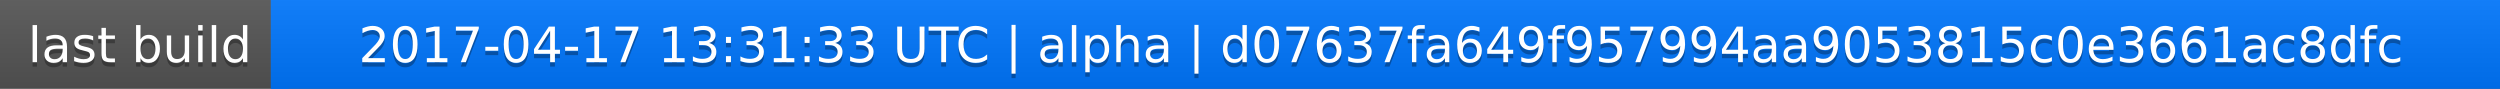
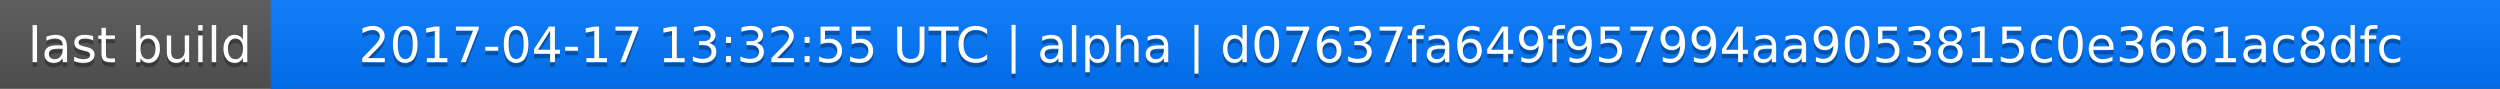
<svg xmlns="http://www.w3.org/2000/svg" width="563" height="20">
  <linearGradient id="a" x2="0" y2="100%">
    <stop offset="0" stop-color="#bbb" stop-opacity=".1" />
    <stop offset="1" stop-opacity=".1" />
  </linearGradient>
  <rect rx="0" width="563" height="20" fill="#555" />
  <rect rx="0" x="61" width="502" height="20" fill="#07f" />
  <path fill="#07f" d="M61 0h4v20h-4z" />
  <rect rx="0" width="563" height="20" fill="url(#a)" />
  <g fill="#fff" text-anchor="middle" font-family="DejaVu Sans,Verdana,Geneva,sans-serif" font-size="11">
    <text x="31.5" y="15" fill="#010101" fill-opacity=".3">last build</text>
    <text x="31.5" y="14">last build</text>
-     <text x="311" y="15" fill="#010101" fill-opacity=".3">2017-04-17 13:31:33 UTC | alpha | d07637fa649f957994aa9053815c0e3661ac8dfc</text>
-     <text x="311" y="14">2017-04-17 13:31:33 UTC | alpha | d07637fa649f957994aa9053815c0e3661ac8dfc</text>
+     <text x="311" y="15" fill="#010101" fill-opacity=".3">2017-04-17 13:32:55 UTC | alpha | d07637fa649f957994aa9053815c0e3661ac8dfc</text>
+     <text x="311" y="14">2017-04-17 13:32:55 UTC | alpha | d07637fa649f957994aa9053815c0e3661ac8dfc</text>
  </g>
</svg>
